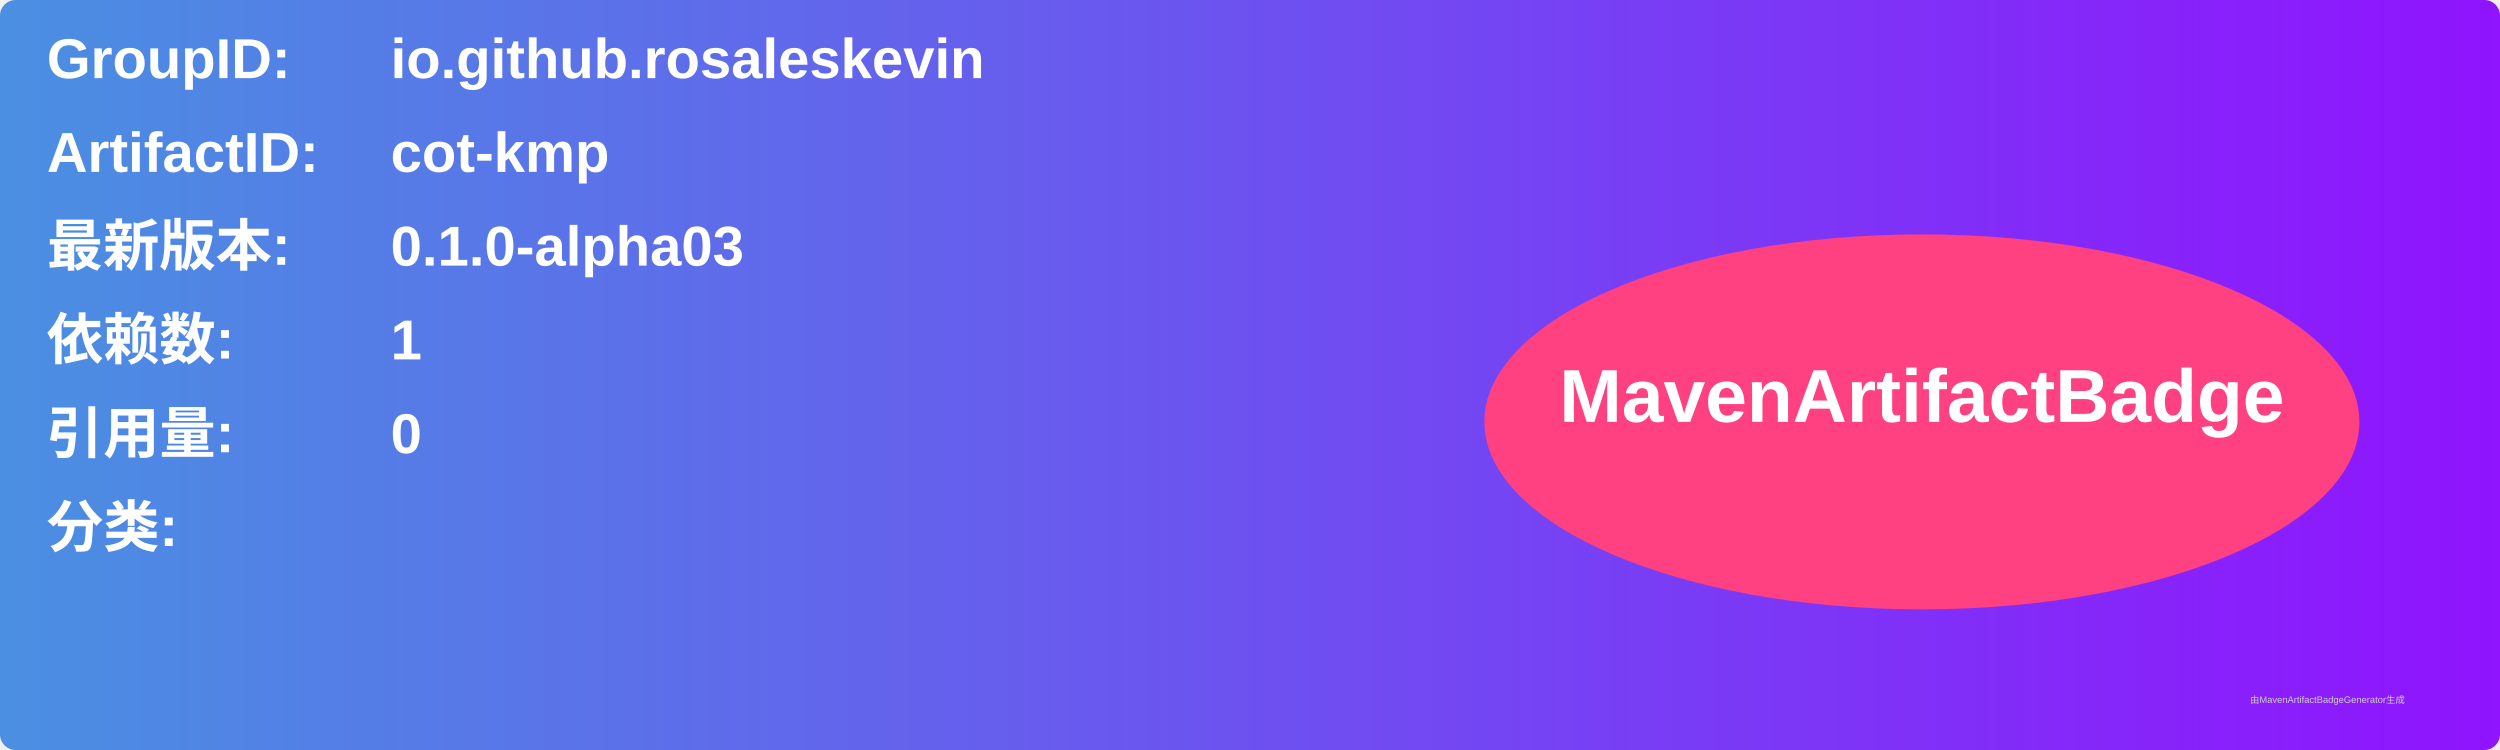
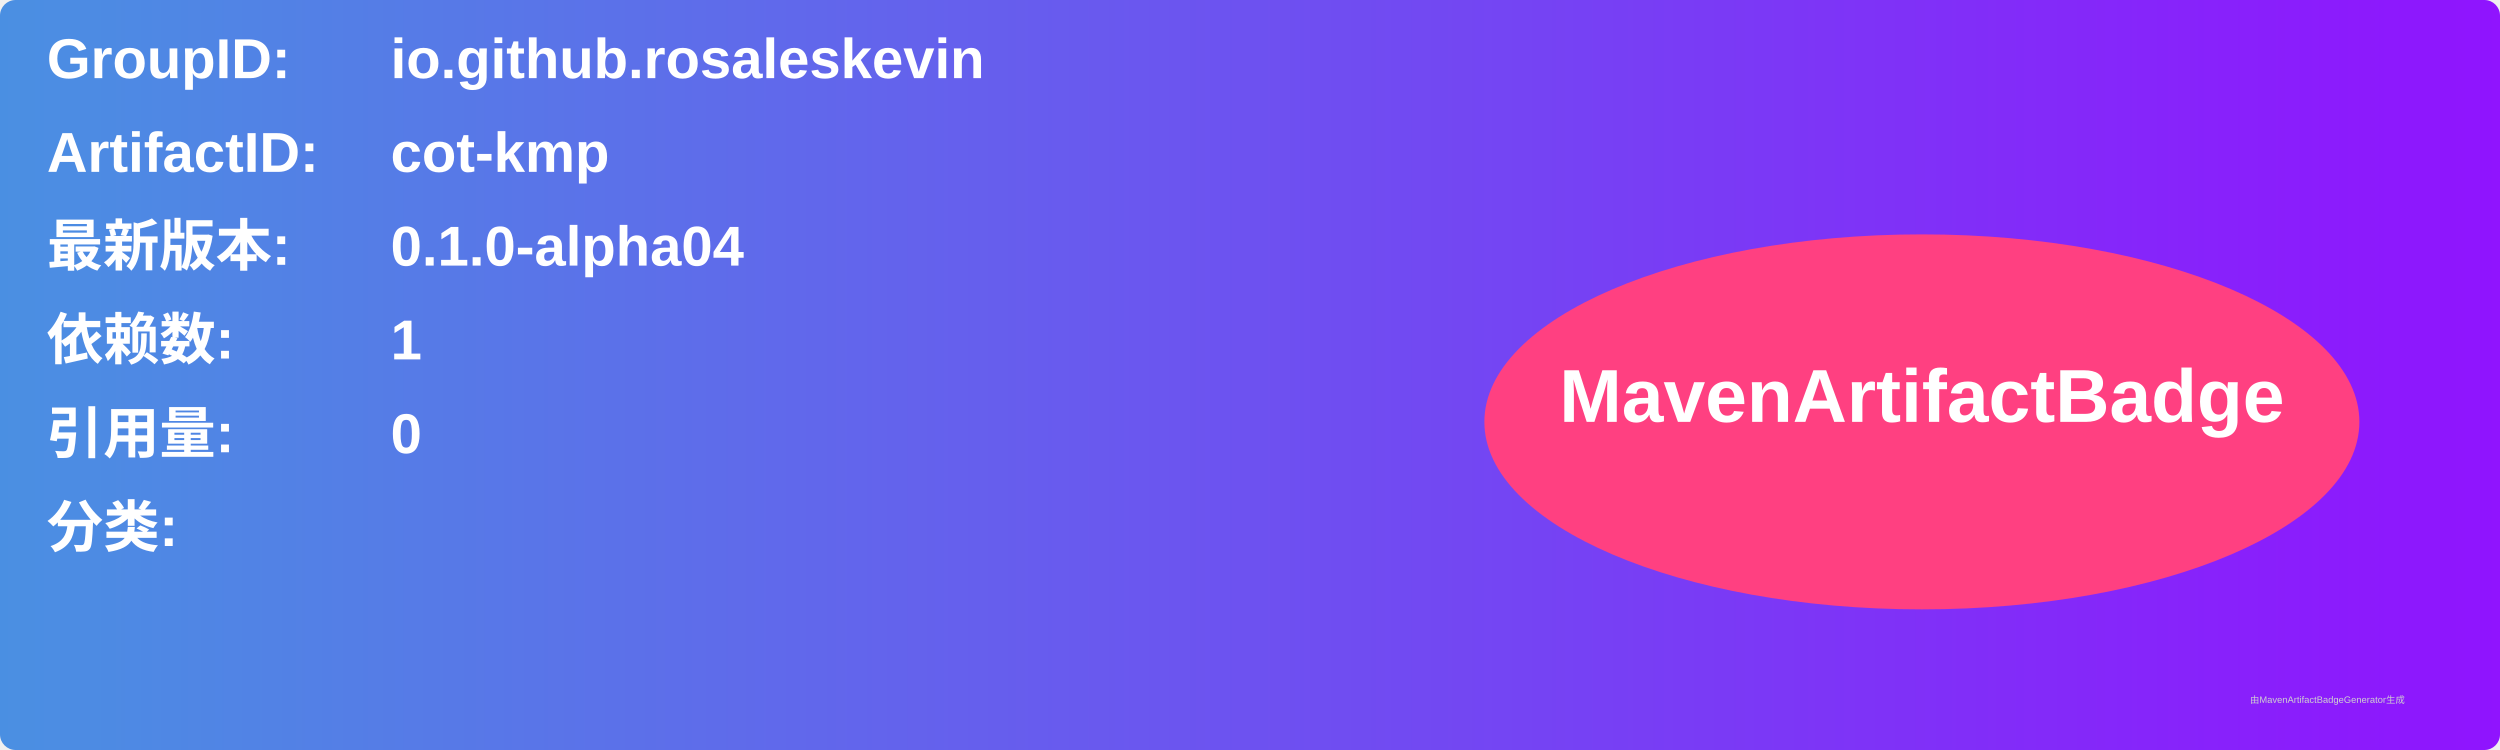
<svg xmlns="http://www.w3.org/2000/svg" width="800" height="240" viewBox="0 0 800 240">
  <linearGradient id="grad" x1="0%" y1="0%" x2="100%" y2="0%">
    <stop offset="0%" stop-color="#4a90e2" />
    <stop offset="100%" stop-color="#9013fe" />
  </linearGradient>
  <rect width="100%" height="100%" rx="5" ry="5" fill="url(#grad)" />
  <g transform="translate(15, 15)">
    <text x="0" y="10" font-family="Arial" font-size="18" fill="white" font-weight="bold" width="260">GroupID:</text>
    <text x="110" y="10" font-family="Arial" font-size="18" fill="white" font-weight="bold" width="460">io.github.rosaleskevin</text>
    <text x="0" y="40" font-family="Arial" font-size="18" fill="white" font-weight="bold" width="260">ArtifactID:</text>
    <text x="110" y="40" font-family="Arial" font-size="18" fill="white" font-weight="bold" width="460">cot-kmp</text>
    <text x="0" y="70" font-family="Arial" font-size="18" fill="white" font-weight="bold">最新版本:</text>
    <text x="110" y="70" font-family="Arial" font-size="18" fill="white" font-weight="bold">
-       <tspan font-weight="bold">0.1.0-alpha03</tspan>
+       <tspan font-weight="bold">0.1.0-alpha04</tspan>
    </text>
    <text x="0" y="100" font-family="Arial" font-size="18" fill="white" font-weight="bold">依赖数: </text>
    <text x="110" y="100" font-family="Arial" font-size="18" fill="white">
      <tspan font-weight="bold">1</tspan>
    </text>
    <text x="0" y="130" font-family="Arial" font-size="18" fill="white" font-weight="bold">引用量: </text>
    <text x="110" y="130" font-family="Arial" font-size="18" fill="white">
      <tspan font-weight="bold">0</tspan>
    </text>
    <text x="0" y="160" font-family="Arial" font-size="18" fill="white" font-weight="bold">分类:</text>
    <text x="10" y="190" font-family="Arial" font-size="10" fill="white">
      <tspan font-weight="bold" />
    </text>
    <ellipse cx="600" cy="120" rx="140" ry="60" fill="#ff4081" />
    <text x="600" y="120" text-anchor="middle" font-family="Arial" font-size="24" fill="white" font-weight="bold">MavenArtifactBadge</text>
  </g>
  <text x="720" y="225" font-family="Arial" font-size="3" fill="#d0d0d0">由MavenArtifactBadgeGenerator生成</text>
</svg>
